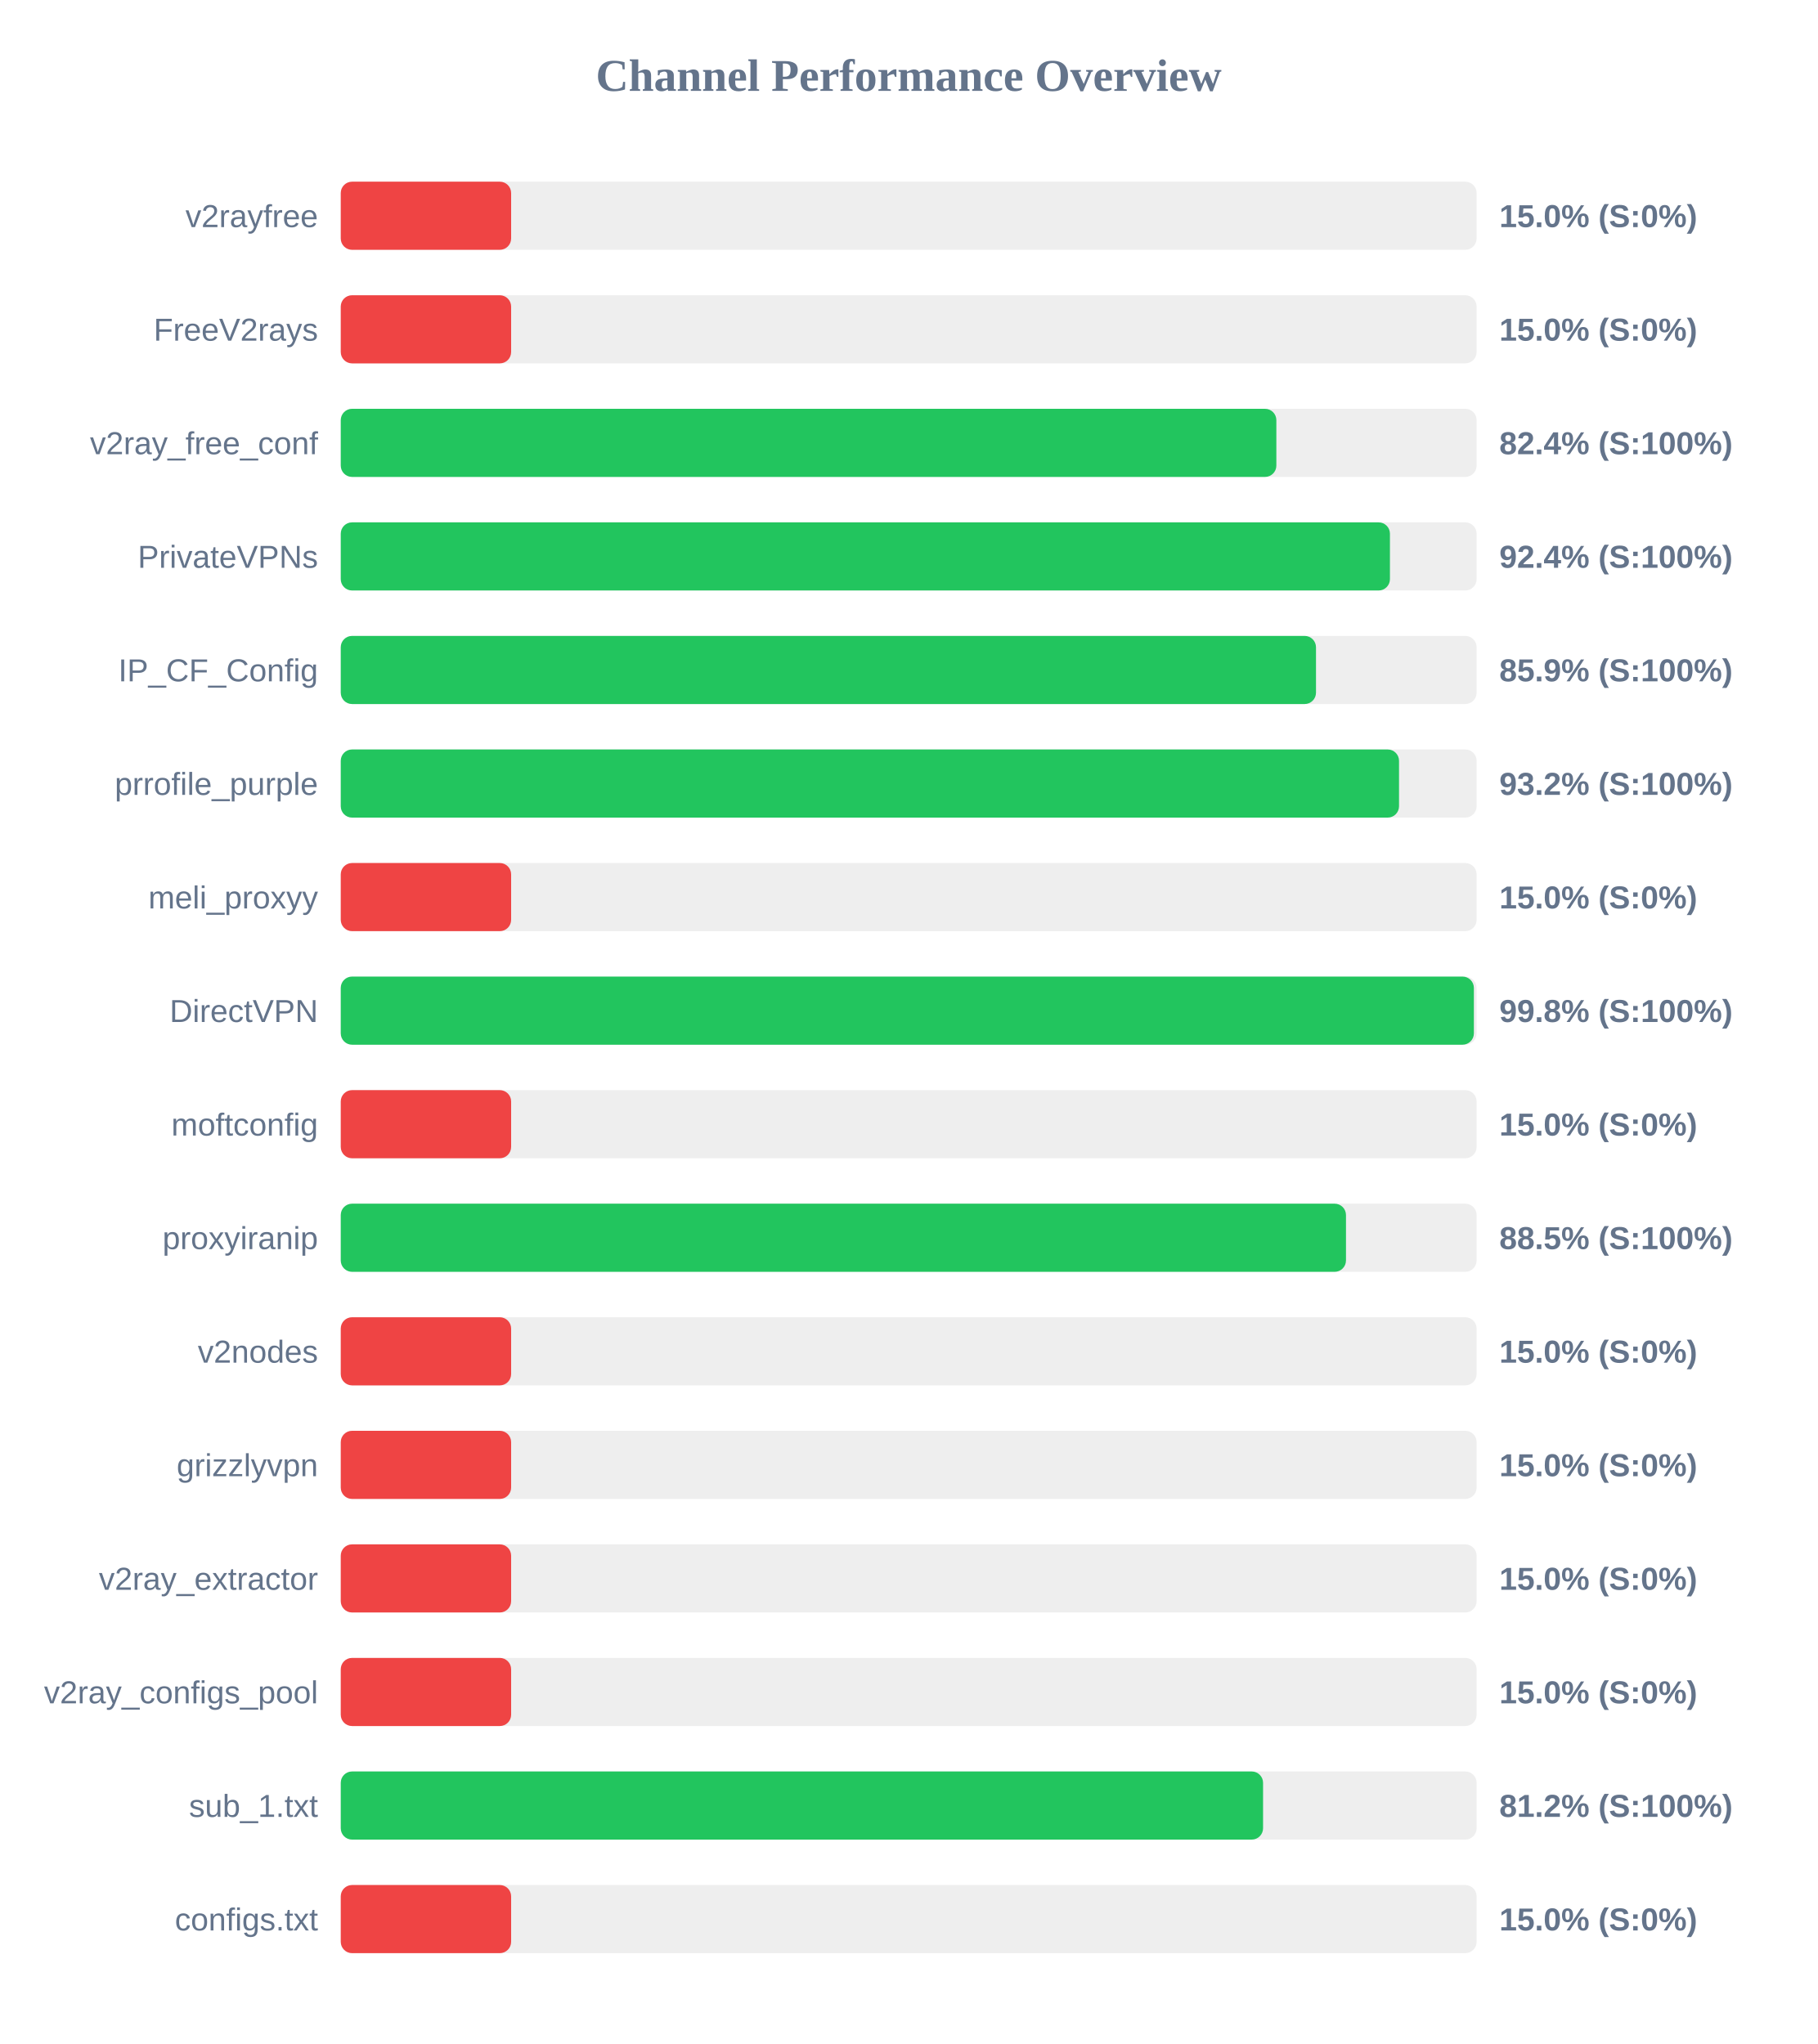
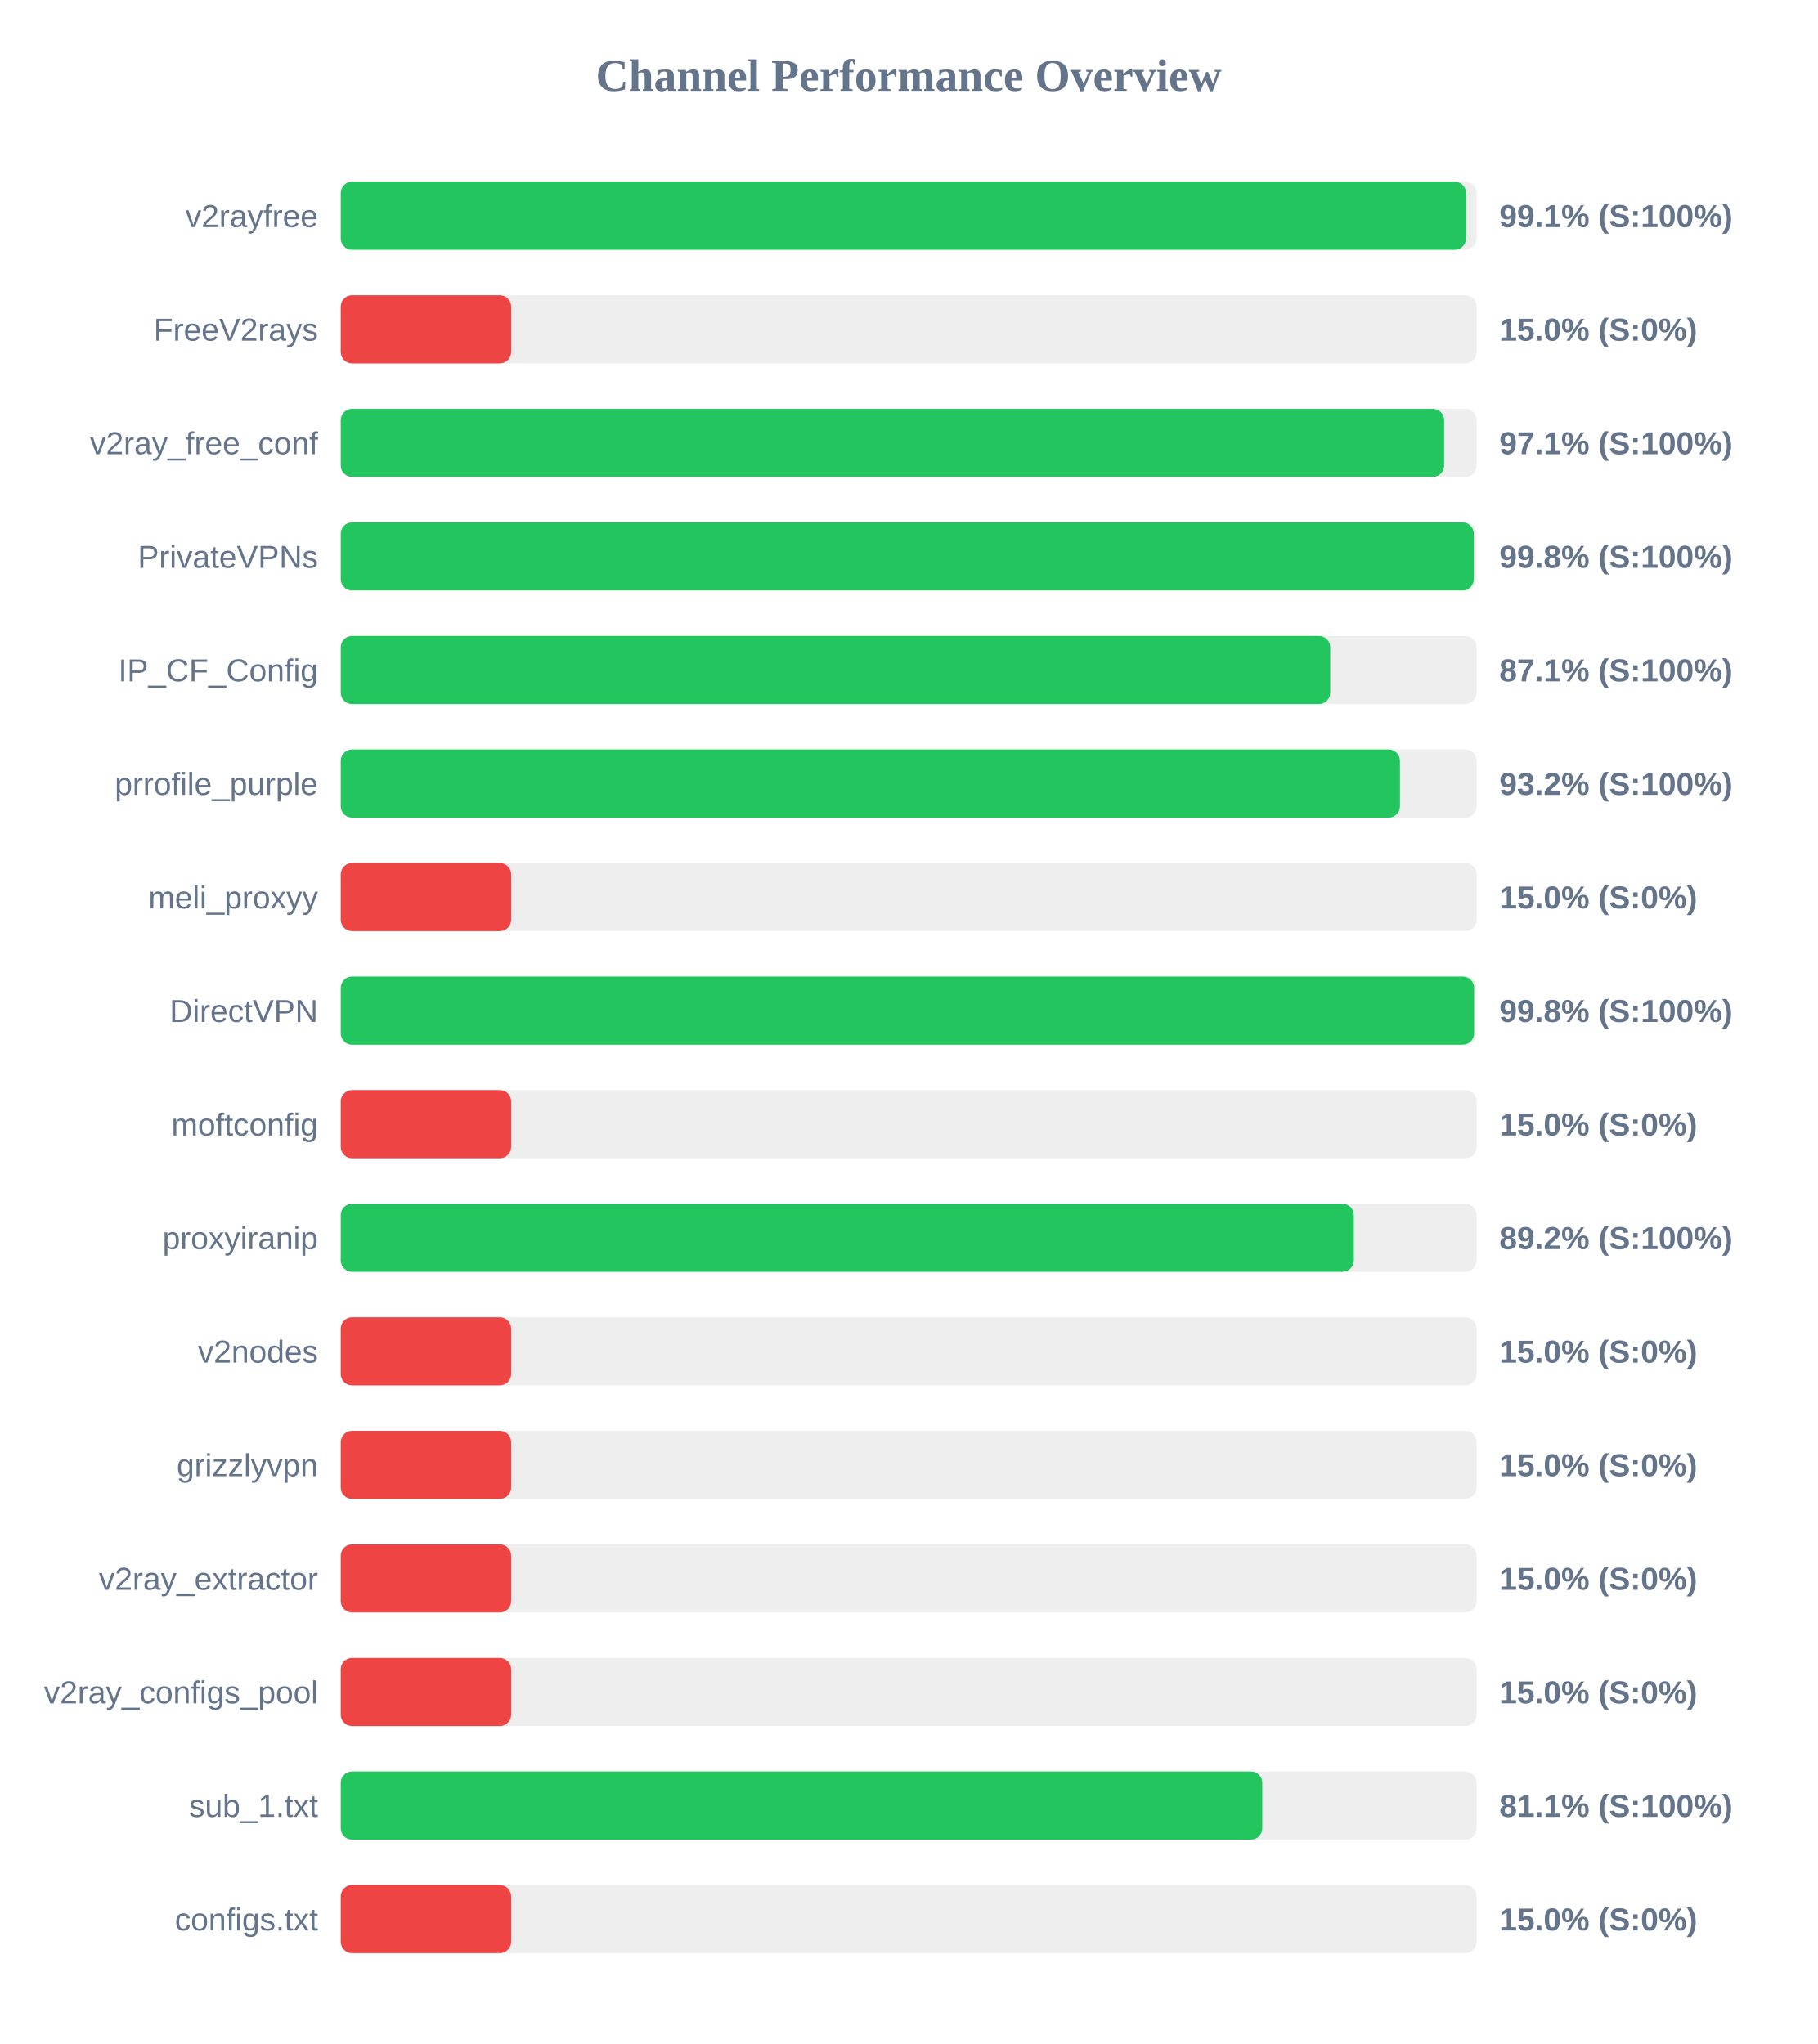
<svg xmlns="http://www.w3.org/2000/svg" width="800" height="900" version="1.1">
  <style>
        .row { font: 14px Arial; fill: #64748b; }
        .score { font: bold 14px Arial; fill: #64748b; }
    </style>
  <text x="400" y="40" text-anchor="middle" font-size="20px" font-weight="bold" fill="#64748b">Channel Performance Overview</text>
  <rect x="150" y="80" width="500" height="30" fill="#eee" rx="5" />
-   <rect x="150" y="80" width="75.0" height="30" fill="#ef4444" rx="5" />
+   <rect x="150" y="80" width="495.35" height="30" fill="#22c55e" rx="5" />
  <text x="140" y="100" text-anchor="end" class="row">v2rayfree</text>
-   <text x="660" y="100" text-anchor="start" class="score">15.0% (S:0%)</text>
+   <text x="660" y="100" text-anchor="start" class="score">99.1% (S:100%)</text>
  <rect x="150" y="130" width="500" height="30" fill="#eee" rx="5" />
  <rect x="150" y="130" width="75.0" height="30" fill="#ef4444" rx="5" />
  <text x="140" y="150" text-anchor="end" class="row">FreeV2rays</text>
  <text x="660" y="150" text-anchor="start" class="score">15.0% (S:0%)</text>
  <rect x="150" y="180" width="500" height="30" fill="#eee" rx="5" />
-   <rect x="150" y="180" width="411.85" height="30" fill="#22c55e" rx="5" />
+   <rect x="150" y="180" width="485.7" height="30" fill="#22c55e" rx="5" />
  <text x="140" y="200" text-anchor="end" class="row">v2ray_free_conf</text>
-   <text x="660" y="200" text-anchor="start" class="score">82.4% (S:100%)</text>
+   <text x="660" y="200" text-anchor="start" class="score">97.1% (S:100%)</text>
  <rect x="150" y="230" width="500" height="30" fill="#eee" rx="5" />
-   <rect x="150" y="230" width="461.85" height="30" fill="#22c55e" rx="5" />
+   <rect x="150" y="230" width="498.75" height="30" fill="#22c55e" rx="5" />
  <text x="140" y="250" text-anchor="end" class="row">PrivateVPNs</text>
-   <text x="660" y="250" text-anchor="start" class="score">92.4% (S:100%)</text>
+   <text x="660" y="250" text-anchor="start" class="score">99.8% (S:100%)</text>
  <rect x="150" y="280" width="500" height="30" fill="#eee" rx="5" />
-   <rect x="150" y="280" width="429.3" height="30" fill="#22c55e" rx="5" />
+   <rect x="150" y="280" width="435.55" height="30" fill="#22c55e" rx="5" />
  <text x="140" y="300" text-anchor="end" class="row">IP_CF_Config</text>
-   <text x="660" y="300" text-anchor="start" class="score">85.9% (S:100%)</text>
+   <text x="660" y="300" text-anchor="start" class="score">87.1% (S:100%)</text>
  <rect x="150" y="330" width="500" height="30" fill="#eee" rx="5" />
-   <rect x="150" y="330" width="465.85" height="30" fill="#22c55e" rx="5" />
+   <rect x="150" y="330" width="466.25" height="30" fill="#22c55e" rx="5" />
  <text x="140" y="350" text-anchor="end" class="row">prrofile_purple</text>
  <text x="660" y="350" text-anchor="start" class="score">93.2% (S:100%)</text>
  <rect x="150" y="380" width="500" height="30" fill="#eee" rx="5" />
  <rect x="150" y="380" width="75.0" height="30" fill="#ef4444" rx="5" />
  <text x="140" y="400" text-anchor="end" class="row">meli_proxyy</text>
  <text x="660" y="400" text-anchor="start" class="score">15.0% (S:0%)</text>
  <rect x="150" y="430" width="500" height="30" fill="#eee" rx="5" />
-   <rect x="150" y="430" width="498.8" height="30" fill="#22c55e" rx="5" />
+   <rect x="150" y="430" width="498.9" height="30" fill="#22c55e" rx="5" />
  <text x="140" y="450" text-anchor="end" class="row">DirectVPN</text>
  <text x="660" y="450" text-anchor="start" class="score">99.8% (S:100%)</text>
  <rect x="150" y="480" width="500" height="30" fill="#eee" rx="5" />
  <rect x="150" y="480" width="75.0" height="30" fill="#ef4444" rx="5" />
  <text x="140" y="500" text-anchor="end" class="row">moftconfig</text>
  <text x="660" y="500" text-anchor="start" class="score">15.0% (S:0%)</text>
  <rect x="150" y="530" width="500" height="30" fill="#eee" rx="5" />
-   <rect x="150" y="530" width="442.5" height="30" fill="#22c55e" rx="5" />
+   <rect x="150" y="530" width="445.95" height="30" fill="#22c55e" rx="5" />
  <text x="140" y="550" text-anchor="end" class="row">proxyiranip</text>
-   <text x="660" y="550" text-anchor="start" class="score">88.5% (S:100%)</text>
+   <text x="660" y="550" text-anchor="start" class="score">89.2% (S:100%)</text>
  <rect x="150" y="580" width="500" height="30" fill="#eee" rx="5" />
  <rect x="150" y="580" width="75.0" height="30" fill="#ef4444" rx="5" />
  <text x="140" y="600" text-anchor="end" class="row">v2nodes</text>
  <text x="660" y="600" text-anchor="start" class="score">15.0% (S:0%)</text>
  <rect x="150" y="630" width="500" height="30" fill="#eee" rx="5" />
  <rect x="150" y="630" width="75.0" height="30" fill="#ef4444" rx="5" />
  <text x="140" y="650" text-anchor="end" class="row">grizzlyvpn</text>
  <text x="660" y="650" text-anchor="start" class="score">15.0% (S:0%)</text>
  <rect x="150" y="680" width="500" height="30" fill="#eee" rx="5" />
  <rect x="150" y="680" width="75.0" height="30" fill="#ef4444" rx="5" />
  <text x="140" y="700" text-anchor="end" class="row">v2ray_extractor</text>
  <text x="660" y="700" text-anchor="start" class="score">15.0% (S:0%)</text>
  <rect x="150" y="730" width="500" height="30" fill="#eee" rx="5" />
  <rect x="150" y="730" width="75.0" height="30" fill="#ef4444" rx="5" />
  <text x="140" y="750" text-anchor="end" class="row">v2ray_configs_pool</text>
  <text x="660" y="750" text-anchor="start" class="score">15.0% (S:0%)</text>
  <rect x="150" y="780" width="500" height="30" fill="#eee" rx="5" />
-   <rect x="150" y="780" width="406.0" height="30" fill="#22c55e" rx="5" />
+   <rect x="150" y="780" width="405.65" height="30" fill="#22c55e" rx="5" />
  <text x="140" y="800" text-anchor="end" class="row">sub_1.txt</text>
-   <text x="660" y="800" text-anchor="start" class="score">81.2% (S:100%)</text>
+   <text x="660" y="800" text-anchor="start" class="score">81.1% (S:100%)</text>
  <rect x="150" y="830" width="500" height="30" fill="#eee" rx="5" />
  <rect x="150" y="830" width="75.0" height="30" fill="#ef4444" rx="5" />
  <text x="140" y="850" text-anchor="end" class="row">configs.txt</text>
  <text x="660" y="850" text-anchor="start" class="score">15.0% (S:0%)</text>
</svg>
